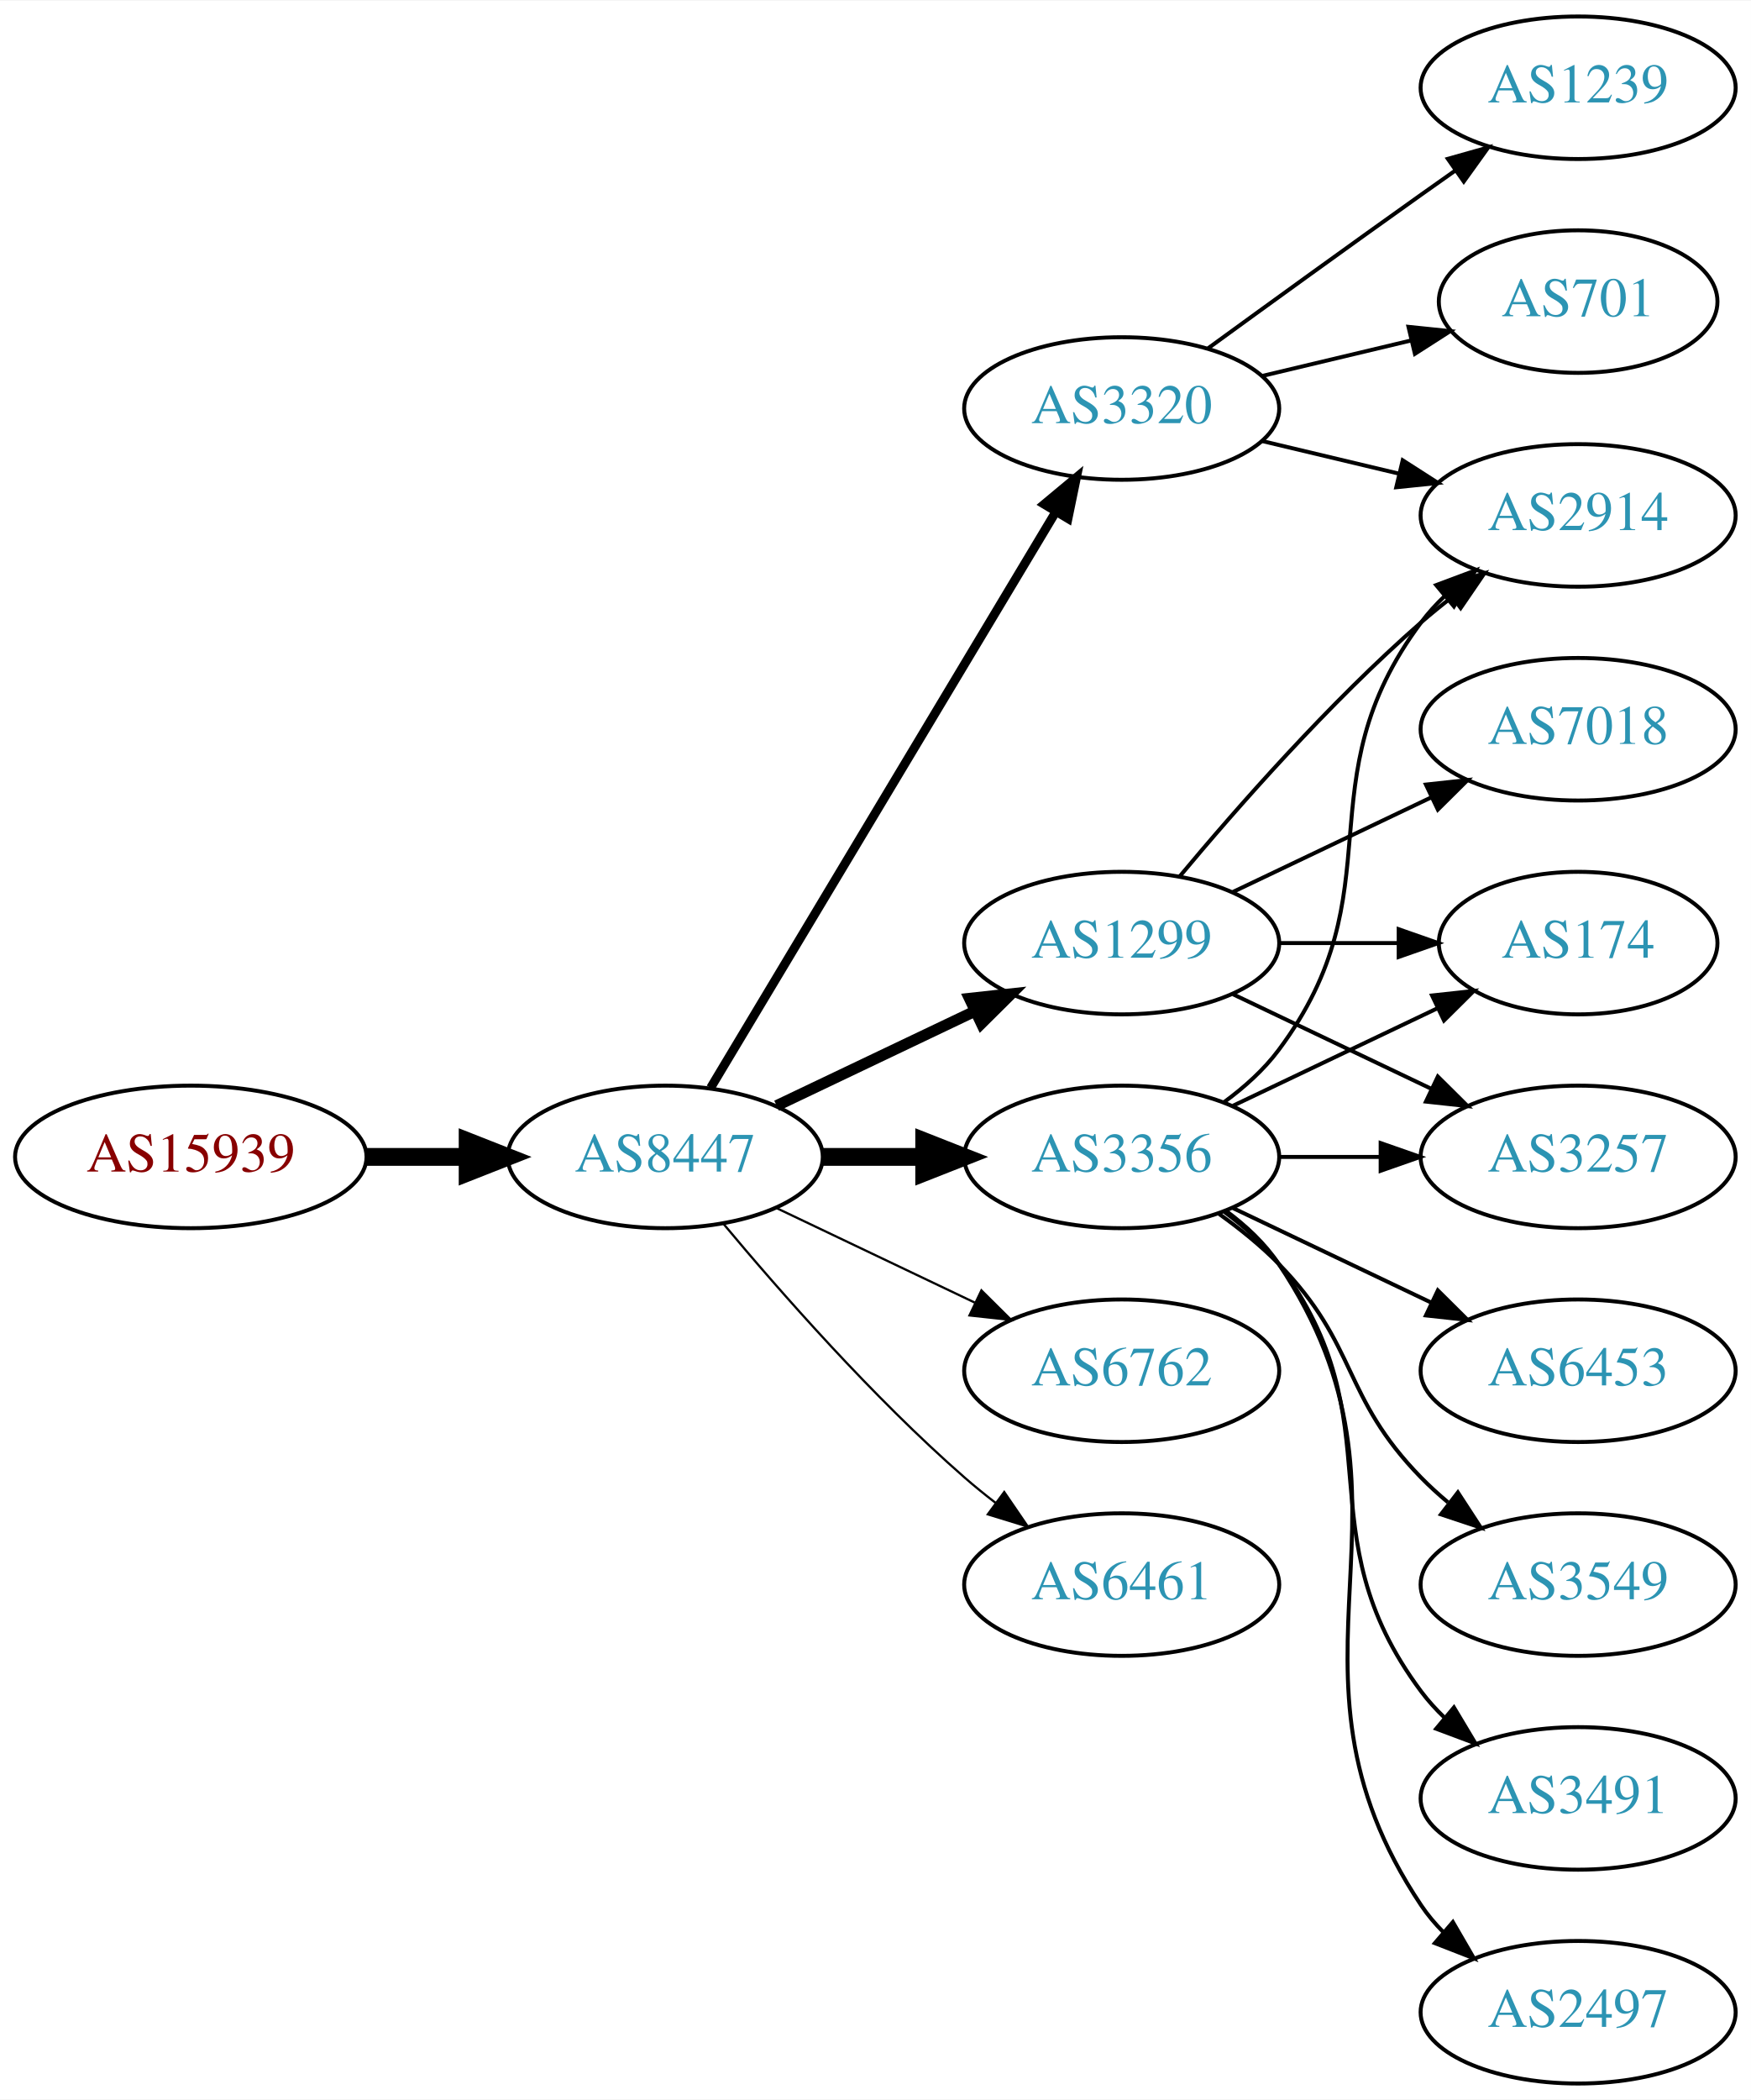
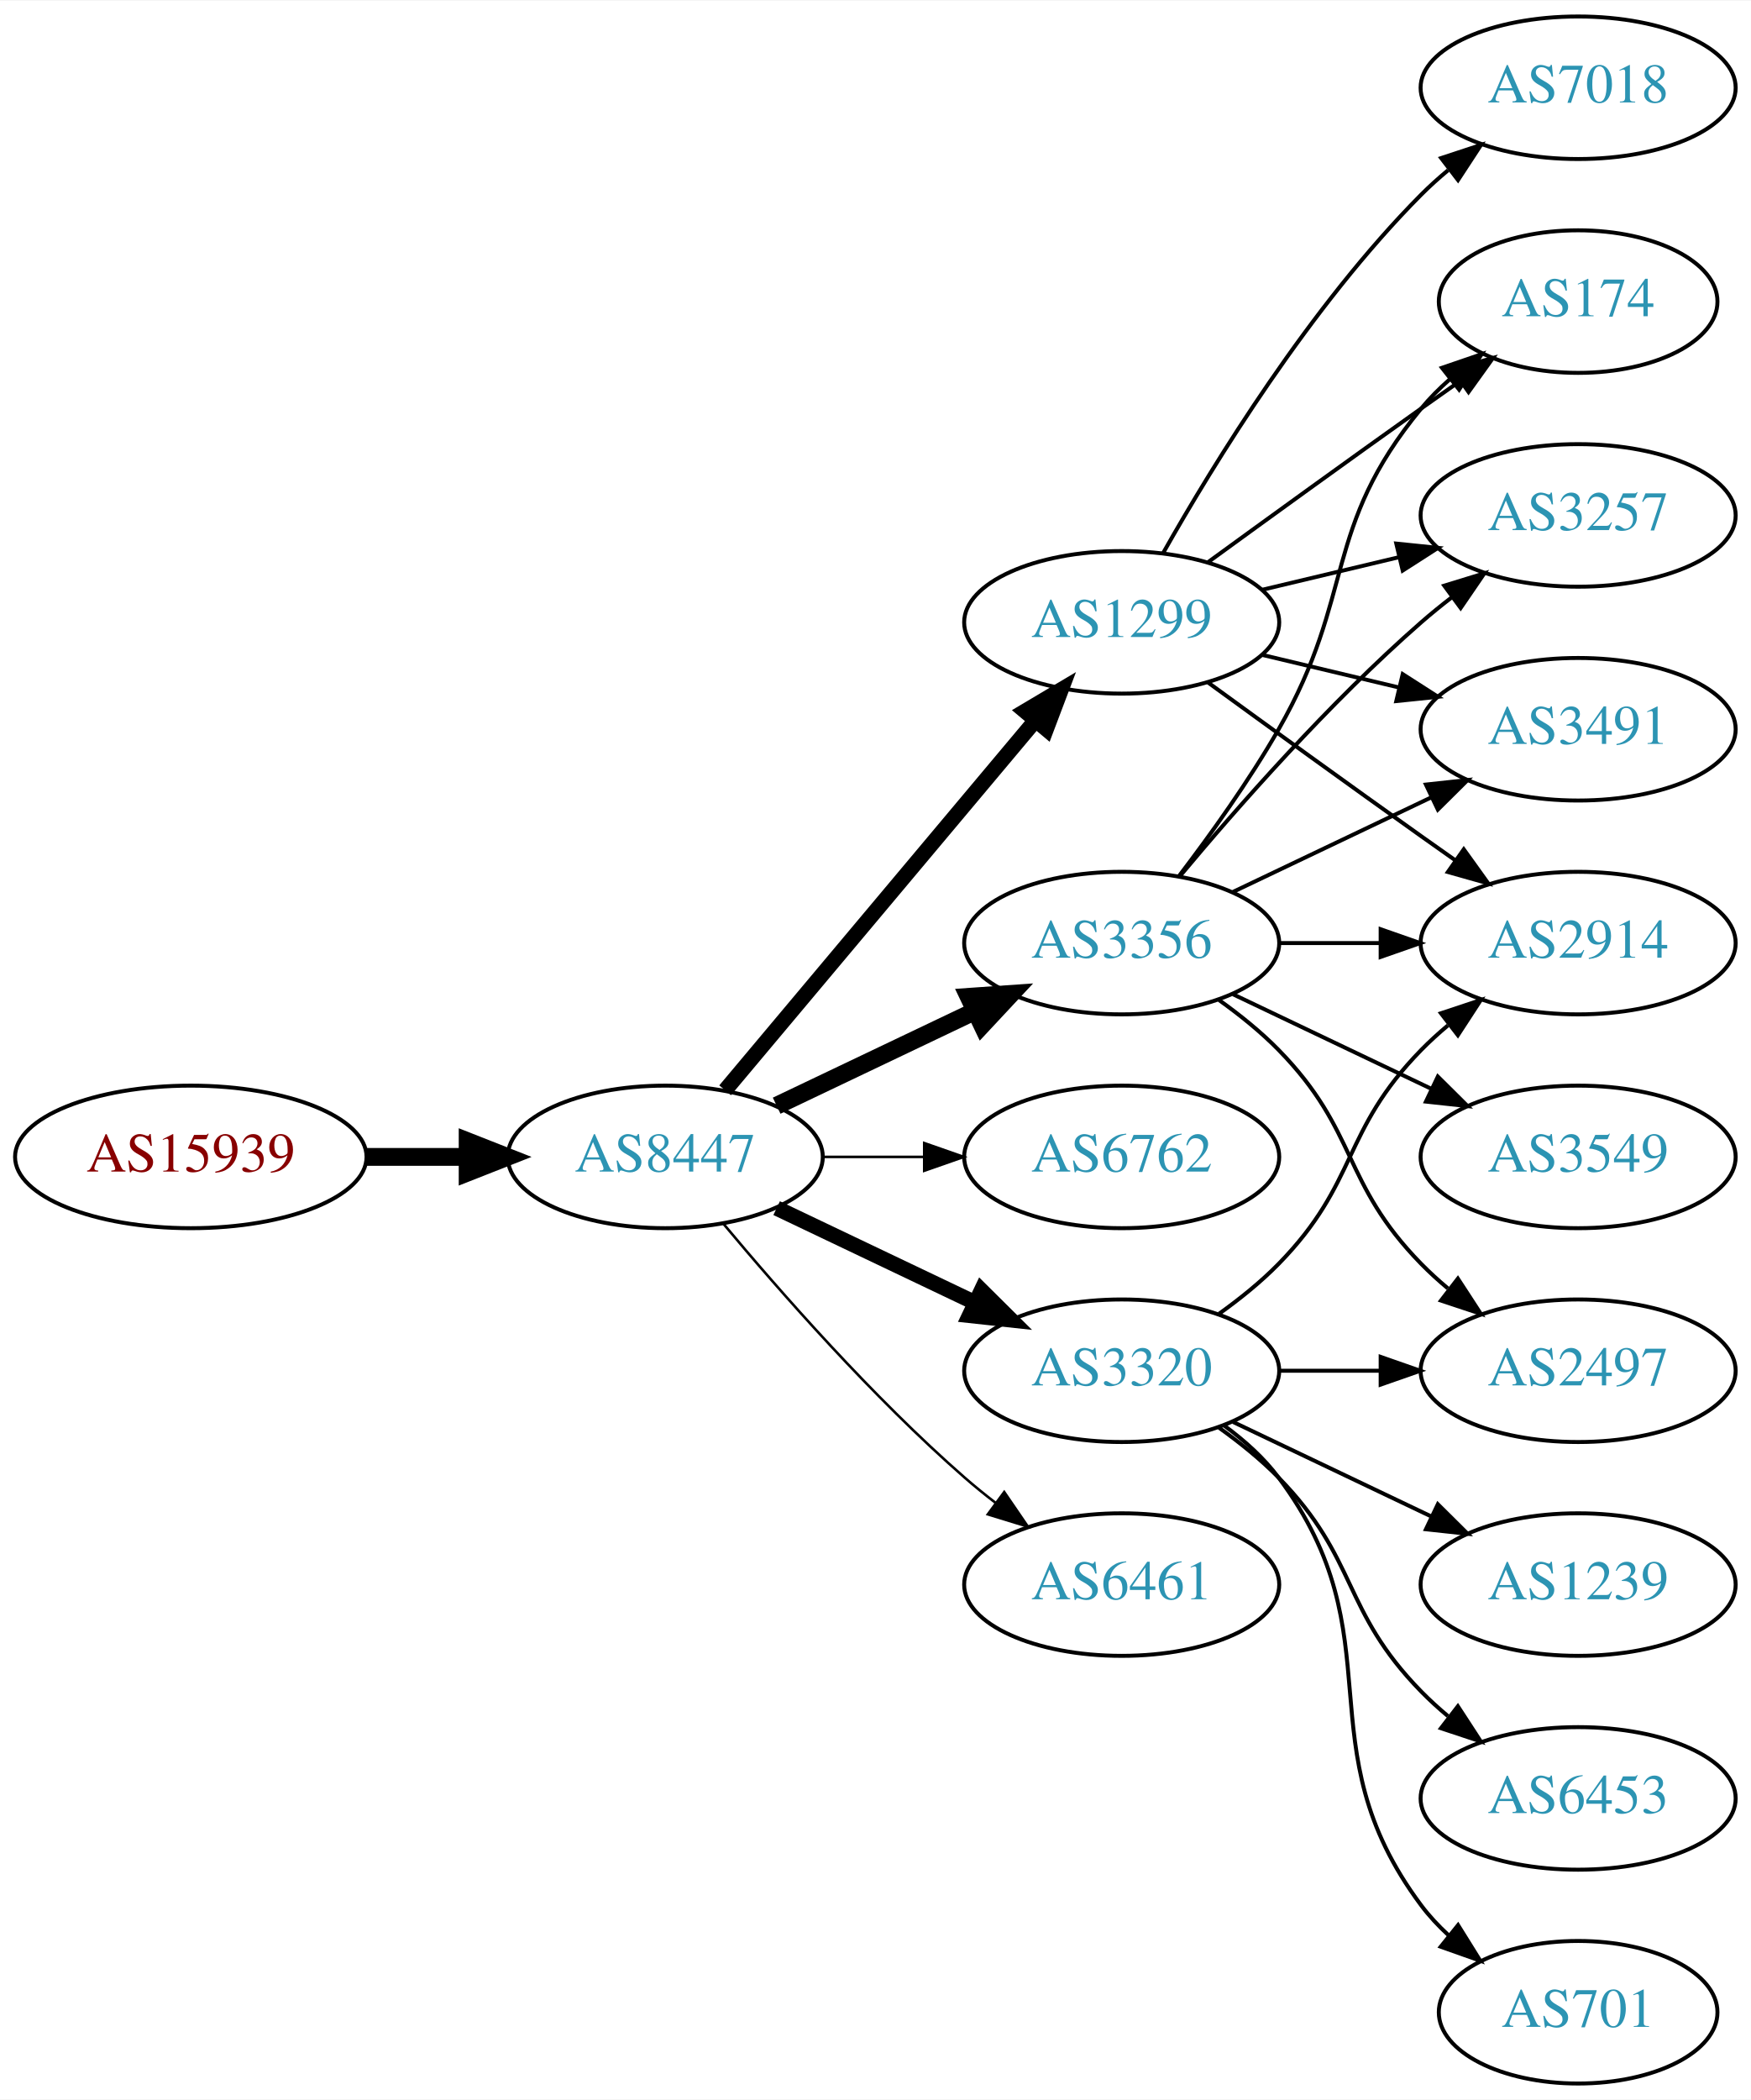
<svg xmlns="http://www.w3.org/2000/svg" xmlns:xlink="http://www.w3.org/1999/xlink" width="442pt" height="530pt" viewBox="0.00 0.00 442.27 530.00">
  <g id="graph0" class="graph" transform="scale(1 1) rotate(0) translate(4 526)">
    <polygon fill="white" stroke="none" points="-4,4 -4,-526 438.271,-526 438.271,4 -4,4" />
    <g id="node1" class="node">
      <g id="a_node1">
        <a xlink:href="/asn/15939" xlink:title="AS15939 ~ DELOITTEAT-AS [AT]">
          <ellipse fill="#ffffff" stroke="black" cx="44.196" cy="-234" rx="44.393" ry="18" />
          <text text-anchor="middle" x="44.196" y="-230.3" font-family="Times,serif" font-size="14.00" fill="#880000">AS15939</text>
        </a>
      </g>
    </g>
    <g id="node2" class="node">
      <g id="a_node2">
        <a xlink:href="/asn/8447" xlink:title="AS8447 ~ A1 Telekom Austria AG [AT]">
          <ellipse fill="#ffffff" stroke="black" cx="164.039" cy="-234" rx="39.794" ry="18" />
          <text text-anchor="middle" x="164.039" y="-230.3" font-family="Times,serif" font-size="14.00" fill="#2c94b3">AS8447</text>
        </a>
      </g>
    </g>
    <g id="edge1" class="edge">
      <path fill="none" stroke="black" stroke-width="4.5" d="M88.407,-234C96.72,-234 105.482,-234 113.965,-234" />
      <polygon fill="black" stroke="black" stroke-width="4.5" points="114.123,-237.938 124.123,-234 114.123,-230.063 114.123,-237.938" />
    </g>
    <g id="node3" class="node">
      <g id="a_node3">
        <a xlink:href="/asn/1299" xlink:title="AS1299 ~ Telia Carrier [EU]">
-           <ellipse fill="#ffffff" stroke="black" cx="279.332" cy="-288" rx="39.794" ry="18" />
-           <text text-anchor="middle" x="279.332" y="-284.3" font-family="Times,serif" font-size="14.00" fill="#2c94b3">AS1299</text>
+           <ellipse fill="#ffffff" stroke="black" cx="279.332" cy="-369" rx="39.794" ry="18" />
+           <text text-anchor="middle" x="279.332" y="-365.3" font-family="Times,serif" font-size="14.00" fill="#2c94b3">AS1299</text>
        </a>
      </g>
    </g>
    <g id="edge2" class="edge">
-       <path fill="none" stroke="black" stroke-width="2.812" d="M192.175,-246.934C207.169,-254.081 225.99,-263.052 242.213,-270.785" />
-       <polygon fill="black" stroke="black" stroke-width="2.812" points="240.884,-274.028 251.417,-275.171 243.895,-267.709 240.884,-274.028" />
+       <path fill="none" stroke="black" stroke-width="3.857" d="M179.158,-250.825C198.833,-274.269 234.637,-316.934 257.415,-344.076" />
+       <polygon fill="black" stroke="black" stroke-width="3.857" points="254.925,-346.553 264.034,-351.963 260.287,-342.053 254.925,-346.553" />
    </g>
    <g id="node4" class="node">
      <g id="a_node4">
        <a xlink:href="/asn/3356" xlink:title="AS3356 ~ Level 3 Parent, LLC [US]">
-           <ellipse fill="#ffffff" stroke="black" cx="279.332" cy="-234" rx="39.794" ry="18" />
-           <text text-anchor="middle" x="279.332" y="-230.3" font-family="Times,serif" font-size="14.00" fill="#2c94b3">AS3356</text>
+           <ellipse fill="#ffffff" stroke="black" cx="279.332" cy="-288" rx="39.794" ry="18" />
+           <text text-anchor="middle" x="279.332" y="-284.3" font-family="Times,serif" font-size="14.00" fill="#2c94b3">AS3356</text>
        </a>
      </g>
    </g>
    <g id="edge3" class="edge">
-       <path fill="none" stroke="black" stroke-width="4.5" d="M203.711,-234C211.914,-234 220.678,-234 229.21,-234" />
-       <polygon fill="black" stroke="black" stroke-width="4.5" points="229.449,-237.938 239.449,-234 229.449,-230.063 229.449,-237.938" />
+       <path fill="none" stroke="black" stroke-width="4.5" d="M192.175,-246.934C207.169,-254.081 225.99,-263.052 242.213,-270.785" />
+       <polygon fill="black" stroke="black" stroke-width="4.5" points="240.695,-274.423 251.417,-275.171 244.084,-267.314 240.695,-274.423" />
    </g>
    <g id="node5" class="node">
      <g id="a_node5">
-         <a xlink:href="/asn/3320" xlink:title="AS3320 ~ DTAG [DE]">
-           <ellipse fill="#ffffff" stroke="black" cx="279.332" cy="-423" rx="39.794" ry="18" />
-           <text text-anchor="middle" x="279.332" y="-419.3" font-family="Times,serif" font-size="14.00" fill="#2c94b3">AS3320</text>
+         <a xlink:href="/asn/6762" xlink:title="AS6762 ~ TELECOM ITALIA SPARKLE S.p.A. [IT]">
+           <ellipse fill="#ffffff" stroke="black" cx="279.332" cy="-234" rx="39.794" ry="18" />
+           <text text-anchor="middle" x="279.332" y="-230.3" font-family="Times,serif" font-size="14.00" fill="#2c94b3">AS6762</text>
        </a>
      </g>
    </g>
    <g id="edge4" class="edge">
-       <path fill="none" stroke="black" stroke-width="2.25" d="M175.494,-251.442C195.475,-284.775 239.18,-357.686 262.666,-396.866" />
-       <polygon fill="black" stroke="black" stroke-width="2.25" points="259.758,-398.823 267.902,-405.6 265.762,-395.224 259.758,-398.823" />
+       <path fill="none" stroke="black" stroke-width="0.643" d="M203.711,-234C211.914,-234 220.678,-234 229.21,-234" />
+       <polygon fill="black" stroke="black" stroke-width="0.643" points="229.449,-237.5 239.449,-234 229.449,-230.5 229.449,-237.5" />
    </g>
    <g id="node6" class="node">
      <g id="a_node6">
-         <a xlink:href="/asn/6762" xlink:title="AS6762 ~ TELECOM ITALIA SPARKLE S.p.A. [IT]">
+         <a xlink:href="/asn/3320" xlink:title="AS3320 ~ DTAG [DE]">
          <ellipse fill="#ffffff" stroke="black" cx="279.332" cy="-180" rx="39.794" ry="18" />
-           <text text-anchor="middle" x="279.332" y="-176.3" font-family="Times,serif" font-size="14.00" fill="#2c94b3">AS6762</text>
+           <text text-anchor="middle" x="279.332" y="-176.3" font-family="Times,serif" font-size="14.00" fill="#2c94b3">AS3320</text>
        </a>
      </g>
    </g>
    <g id="edge5" class="edge">
-       <path fill="none" stroke="black" stroke-width="0.562" d="M192.175,-221.066C207.169,-213.919 225.99,-204.948 242.213,-197.215" />
-       <polygon fill="black" stroke="black" stroke-width="0.562" points="243.895,-200.291 251.417,-192.829 240.884,-193.972 243.895,-200.291" />
+       <path fill="none" stroke="black" stroke-width="3.857" d="M192.175,-221.066C207.169,-213.919 225.99,-204.948 242.213,-197.215" />
+       <polygon fill="black" stroke="black" stroke-width="3.857" points="243.895,-200.291 251.417,-192.829 240.884,-193.972 243.895,-200.291" />
    </g>
    <g id="node7" class="node">
      <g id="a_node7">
        <a xlink:href="/asn/6461" xlink:title="AS6461 ~ Zayo Bandwidth [US]">
          <ellipse fill="#ffffff" stroke="black" cx="279.332" cy="-126" rx="39.794" ry="18" />
          <text text-anchor="middle" x="279.332" y="-122.3" font-family="Times,serif" font-size="14.00" fill="#2c94b3">AS6461</text>
        </a>
      </g>
    </g>
    <g id="edge6" class="edge">
-       <path fill="none" stroke="black" stroke-width="0.562" d="M178.669,-217.183C192.951,-200.071 216.498,-173.255 239.685,-153 242.151,-150.846 244.789,-148.706 247.487,-146.628" />
-       <polygon fill="black" stroke="black" stroke-width="0.562" points="249.66,-149.375 255.641,-140.63 245.512,-143.736 249.66,-149.375" />
+       <path fill="none" stroke="black" stroke-width="0.643" d="M178.669,-217.183C192.951,-200.071 216.498,-173.255 239.685,-153 242.151,-150.846 244.789,-148.706 247.487,-146.628" />
+       <polygon fill="black" stroke="black" stroke-width="0.643" points="249.66,-149.375 255.641,-140.63 245.512,-143.736 249.66,-149.375" />
    </g>
    <g id="node8" class="node">
      <g id="a_node8">
        <a xlink:href="/asn/174" xlink:title="AS174 ~ Cogent Communications [US]">
-           <ellipse fill="#ffffff" stroke="black" cx="394.625" cy="-288" rx="35.194" ry="18" />
-           <text text-anchor="middle" x="394.625" y="-284.3" font-family="Times,serif" font-size="14.00" fill="#2c94b3">AS174</text>
+           <ellipse fill="#ffffff" stroke="black" cx="394.625" cy="-450" rx="35.194" ry="18" />
+           <text text-anchor="middle" x="394.625" y="-446.3" font-family="Times,serif" font-size="14.00" fill="#2c94b3">AS174</text>
        </a>
      </g>
    </g>
    <g id="edge7" class="edge">
-       <path fill="none" stroke="black" d="M319.004,-288C328.709,-288 339.2,-288 349.163,-288" />
-       <polygon fill="black" stroke="black" points="349.299,-291.5 359.299,-288 349.299,-284.5 349.299,-291.5" />
+       <path fill="none" stroke="black" d="M301.18,-384.222C316.114,-395.091 336.727,-410.025 354.978,-423 358.188,-425.282 361.557,-427.661 364.912,-430.018" />
+       <polygon fill="black" stroke="black" points="362.924,-432.899 373.123,-435.77 366.94,-427.166 362.924,-432.899" />
    </g>
    <g id="node9" class="node">
      <g id="a_node9">
-         <a xlink:href="/asn/7018" xlink:title="AS7018 ~ AT&amp;T Services, Inc. [US]">
-           <ellipse fill="#ffffff" stroke="black" cx="394.625" cy="-342" rx="39.794" ry="18" />
-           <text text-anchor="middle" x="394.625" y="-338.3" font-family="Times,serif" font-size="14.00" fill="#2c94b3">AS7018</text>
+         <a xlink:href="/asn/2914" xlink:title="AS2914 ~ NTT America, Inc. [US]">
+           <ellipse fill="#ffffff" stroke="black" cx="394.625" cy="-288" rx="39.794" ry="18" />
+           <text text-anchor="middle" x="394.625" y="-284.3" font-family="Times,serif" font-size="14.00" fill="#2c94b3">AS2914</text>
        </a>
      </g>
    </g>
    <g id="edge8" class="edge">
-       <path fill="none" stroke="black" d="M307.468,-300.934C322.462,-308.081 341.283,-317.052 357.506,-324.785" />
-       <polygon fill="black" stroke="black" points="356.177,-328.028 366.71,-329.171 359.188,-321.709 356.177,-328.028" />
+       <path fill="none" stroke="black" d="M301.18,-353.778C316.114,-342.909 336.727,-327.975 354.978,-315 357.799,-312.995 360.742,-310.915 363.69,-308.841" />
+       <polygon fill="black" stroke="black" points="365.736,-311.681 371.914,-303.074 361.717,-305.95 365.736,-311.681" />
    </g>
    <g id="node10" class="node">
      <g id="a_node10">
-         <a xlink:href="/asn/2914" xlink:title="AS2914 ~ NTT America, Inc. [US]">
+         <a xlink:href="/asn/3257" xlink:title="AS3257 ~ GTT [DE]">
          <ellipse fill="#ffffff" stroke="black" cx="394.625" cy="-396" rx="39.794" ry="18" />
-           <text text-anchor="middle" x="394.625" y="-392.3" font-family="Times,serif" font-size="14.00" fill="#2c94b3">AS2914</text>
+           <text text-anchor="middle" x="394.625" y="-392.3" font-family="Times,serif" font-size="14.00" fill="#2c94b3">AS3257</text>
        </a>
      </g>
    </g>
    <g id="edge9" class="edge">
-       <path fill="none" stroke="black" d="M293.962,-304.817C308.244,-321.929 331.791,-348.745 354.978,-369 357.444,-371.154 360.082,-373.294 362.78,-375.372" />
-       <polygon fill="black" stroke="black" points="360.805,-378.264 370.934,-381.37 364.953,-372.625 360.805,-378.264" />
+       <path fill="none" stroke="black" d="M314.939,-377.248C325.81,-379.838 337.964,-382.735 349.407,-385.462" />
+       <polygon fill="black" stroke="black" points="348.69,-388.889 359.229,-387.803 350.313,-382.08 348.69,-388.889" />
    </g>
    <g id="node11" class="node">
      <g id="a_node11">
-         <a xlink:href="/asn/3257" xlink:title="AS3257 ~ GTT [DE]">
-           <ellipse fill="#ffffff" stroke="black" cx="394.625" cy="-234" rx="39.794" ry="18" />
-           <text text-anchor="middle" x="394.625" y="-230.3" font-family="Times,serif" font-size="14.00" fill="#2c94b3">AS3257</text>
+         <a xlink:href="/asn/7018" xlink:title="AS7018 ~ AT&amp;T Services, Inc. [US]">
+           <ellipse fill="#ffffff" stroke="black" cx="394.625" cy="-504" rx="39.794" ry="18" />
+           <text text-anchor="middle" x="394.625" y="-500.3" font-family="Times,serif" font-size="14.00" fill="#2c94b3">AS7018</text>
        </a>
      </g>
    </g>
    <g id="edge10" class="edge">
-       <path fill="none" stroke="black" d="M307.468,-275.066C322.462,-267.919 341.283,-258.948 357.506,-251.215" />
-       <polygon fill="black" stroke="black" points="359.188,-254.291 366.71,-246.829 356.177,-247.972 359.188,-254.291" />
-     </g>
-     <g id="edge17" class="edge">
-       <path fill="none" stroke="black" d="M307.468,-246.934C322.9,-254.29 342.385,-263.577 358.92,-271.459" />
-       <polygon fill="black" stroke="black" points="357.729,-274.768 368.262,-275.911 360.741,-268.449 357.729,-274.768" />
-     </g>
-     <g id="edge16" class="edge">
-       <path fill="none" stroke="black" d="M305.262,-247.882C310.338,-251.611 315.256,-256.016 318.978,-261 349.249,-301.542 324.707,-328.458 354.978,-369 356.723,-371.336 358.73,-373.545 360.893,-375.617" />
-       <polygon fill="black" stroke="black" points="358.771,-378.405 368.694,-382.118 363.253,-373.027 358.771,-378.405" />
-     </g>
-     <g id="edge14" class="edge">
-       <path fill="none" stroke="black" d="M319.004,-234C327.207,-234 335.971,-234 344.503,-234" />
-       <polygon fill="black" stroke="black" points="344.742,-237.5 354.742,-234 344.742,-230.5 344.742,-237.5" />
+       <path fill="none" stroke="black" d="M289.791,-386.49C302.573,-409.096 327.005,-448.886 354.978,-477 357.089,-479.121 359.385,-481.188 361.77,-483.171" />
+       <polygon fill="black" stroke="black" points="360.023,-486.242 370.086,-489.556 364.286,-480.69 360.023,-486.242" />
    </g>
    <g id="node12" class="node">
      <g id="a_node12">
        <a xlink:href="/asn/3491" xlink:title="AS3491 ~ PCCW Global, Inc. [US]">
-           <ellipse fill="#ffffff" stroke="black" cx="394.625" cy="-72" rx="39.794" ry="18" />
-           <text text-anchor="middle" x="394.625" y="-68.3" font-family="Times,serif" font-size="14.00" fill="#2c94b3">AS3491</text>
+           <ellipse fill="#ffffff" stroke="black" cx="394.625" cy="-342" rx="39.794" ry="18" />
+           <text text-anchor="middle" x="394.625" y="-338.3" font-family="Times,serif" font-size="14.00" fill="#2c94b3">AS3491</text>
        </a>
      </g>
    </g>
    <g id="edge11" class="edge">
-       <path fill="none" stroke="black" d="M305.262,-220.118C310.338,-216.389 315.256,-211.984 318.978,-207 349.249,-166.458 324.707,-139.542 354.978,-99 356.723,-96.664 358.73,-94.455 360.893,-92.383" />
-       <polygon fill="black" stroke="black" points="363.253,-94.973 368.694,-85.882 358.771,-89.595 363.253,-94.973" />
+       <path fill="none" stroke="black" d="M314.939,-360.752C325.81,-358.162 337.964,-355.265 349.407,-352.538" />
+       <polygon fill="black" stroke="black" points="350.313,-355.92 359.229,-350.197 348.69,-349.111 350.313,-355.92" />
+     </g>
+     <g id="edge13" class="edge">
+       <path fill="none" stroke="black" d="M293.793,-304.913C301.686,-315.27 311.535,-328.992 318.978,-342 338.543,-376.194 329.913,-392.606 354.978,-423 357.113,-425.589 359.556,-428.041 362.152,-430.334" />
+       <polygon fill="black" stroke="black" points="360.229,-433.275 370.251,-436.712 364.56,-427.775 360.229,-433.275" />
+     </g>
+     <g id="edge16" class="edge">
+       <path fill="none" stroke="black" d="M319.004,-288C327.207,-288 335.971,-288 344.503,-288" />
+       <polygon fill="black" stroke="black" points="344.742,-291.5 354.742,-288 344.742,-284.5 344.742,-291.5" />
+     </g>
+     <g id="edge14" class="edge">
+       <path fill="none" stroke="black" d="M293.962,-304.817C308.244,-321.929 331.791,-348.745 354.978,-369 357.444,-371.154 360.082,-373.294 362.78,-375.372" />
+       <polygon fill="black" stroke="black" points="360.805,-378.264 370.934,-381.37 364.953,-372.625 360.805,-378.264" />
+     </g>
+     <g id="edge12" class="edge">
+       <path fill="none" stroke="black" d="M307.468,-300.934C322.462,-308.081 341.283,-317.052 357.506,-324.785" />
+       <polygon fill="black" stroke="black" points="356.177,-328.028 366.71,-329.171 359.188,-321.709 356.177,-328.028" />
    </g>
    <g id="node13" class="node">
      <g id="a_node13">
        <a xlink:href="/asn/2497" xlink:title="AS2497 ~ Internet Initiative Japan Inc. [JP]">
-           <ellipse fill="#ffffff" stroke="black" cx="394.625" cy="-18" rx="39.794" ry="18" />
-           <text text-anchor="middle" x="394.625" y="-14.3" font-family="Times,serif" font-size="14.00" fill="#2c94b3">AS2497</text>
-         </a>
-       </g>
-     </g>
-     <g id="edge12" class="edge">
-       <path fill="none" stroke="black" d="M305.651,-220.393C310.707,-216.649 315.518,-212.169 318.978,-207 360.003,-145.706 313.954,-106.294 354.978,-45 356.6,-42.577 358.519,-40.305 360.621,-38.19" />
-       <polygon fill="black" stroke="black" points="362.988,-40.771 368.306,-31.607 358.434,-35.454 362.988,-40.771" />
+           <ellipse fill="#ffffff" stroke="black" cx="394.625" cy="-180" rx="39.794" ry="18" />
+           <text text-anchor="middle" x="394.625" y="-176.3" font-family="Times,serif" font-size="14.00" fill="#2c94b3">AS2497</text>
+         </a>
+       </g>
+     </g>
+     <g id="edge15" class="edge">
+       <path fill="none" stroke="black" d="M303.926,-273.611C309.182,-269.852 314.513,-265.563 318.978,-261 339.151,-240.383 334.806,-227.617 354.978,-207 357.071,-204.861 359.354,-202.782 361.731,-200.79" />
+       <polygon fill="black" stroke="black" points="364.249,-203.268 370.031,-194.389 359.974,-197.725 364.249,-203.268" />
    </g>
    <g id="node14" class="node">
      <g id="a_node14">
-         <a xlink:href="/asn/6453" xlink:title="AS6453 ~ TATA COMMUNICATIONS (AMERICA) INC [US]">
-           <ellipse fill="#ffffff" stroke="black" cx="394.625" cy="-180" rx="39.794" ry="18" />
-           <text text-anchor="middle" x="394.625" y="-176.3" font-family="Times,serif" font-size="14.00" fill="#2c94b3">AS6453</text>
-         </a>
-       </g>
-     </g>
-     <g id="edge13" class="edge">
-       <path fill="none" stroke="black" d="M307.468,-221.066C322.462,-213.919 341.283,-204.948 357.506,-197.215" />
-       <polygon fill="black" stroke="black" points="359.188,-200.291 366.71,-192.829 356.177,-193.972 359.188,-200.291" />
+         <a xlink:href="/asn/3549" xlink:title="AS3549 ~ Level 3 Parent, LLC [US]">
+           <ellipse fill="#ffffff" stroke="black" cx="394.625" cy="-234" rx="39.794" ry="18" />
+           <text text-anchor="middle" x="394.625" y="-230.3" font-family="Times,serif" font-size="14.00" fill="#2c94b3">AS3549</text>
+         </a>
+       </g>
+     </g>
+     <g id="edge17" class="edge">
+       <path fill="none" stroke="black" d="M307.468,-275.066C322.462,-267.919 341.283,-258.948 357.506,-251.215" />
+       <polygon fill="black" stroke="black" points="359.188,-254.291 366.71,-246.829 356.177,-247.972 359.188,-254.291" />
+     </g>
+     <g id="edge18" class="edge">
+       <path fill="none" stroke="black" d="M303.926,-194.389C309.182,-198.148 314.513,-202.437 318.978,-207 339.151,-227.617 334.806,-240.383 354.978,-261 357.071,-263.139 359.354,-265.218 361.731,-267.21" />
+       <polygon fill="black" stroke="black" points="359.974,-270.275 370.031,-273.611 364.249,-264.732 359.974,-270.275" />
+     </g>
+     <g id="edge19" class="edge">
+       <path fill="none" stroke="black" d="M319.004,-180C327.207,-180 335.971,-180 344.503,-180" />
+       <polygon fill="black" stroke="black" points="344.742,-183.5 354.742,-180 344.742,-176.5 344.742,-183.5" />
    </g>
    <g id="node15" class="node">
      <g id="a_node15">
-         <a xlink:href="/asn/3549" xlink:title="AS3549 ~ Level 3 Parent, LLC [US]">
+         <a xlink:href="/asn/1239" xlink:title="AS1239 ~ Sprint [US]">
          <ellipse fill="#ffffff" stroke="black" cx="394.625" cy="-126" rx="39.794" ry="18" />
-           <text text-anchor="middle" x="394.625" y="-122.3" font-family="Times,serif" font-size="14.00" fill="#2c94b3">AS3549</text>
-         </a>
-       </g>
-     </g>
-     <g id="edge15" class="edge">
-       <path fill="none" stroke="black" d="M303.926,-219.611C309.182,-215.852 314.513,-211.563 318.978,-207 339.151,-186.383 334.806,-173.617 354.978,-153 357.071,-150.861 359.354,-148.782 361.731,-146.79" />
-       <polygon fill="black" stroke="black" points="364.249,-149.268 370.031,-140.389 359.974,-143.725 364.249,-149.268" />
-     </g>
-     <g id="edge18" class="edge">
-       <path fill="none" stroke="black" d="M314.939,-414.752C325.81,-412.162 337.964,-409.265 349.407,-406.538" />
-       <polygon fill="black" stroke="black" points="350.313,-409.92 359.229,-404.197 348.69,-403.111 350.313,-409.92" />
+           <text text-anchor="middle" x="394.625" y="-122.3" font-family="Times,serif" font-size="14.00" fill="#2c94b3">AS1239</text>
+         </a>
+       </g>
+     </g>
+     <g id="edge20" class="edge">
+       <path fill="none" stroke="black" d="M307.468,-167.066C322.462,-159.919 341.283,-150.948 357.506,-143.215" />
+       <polygon fill="black" stroke="black" points="359.188,-146.291 366.71,-138.829 356.177,-139.972 359.188,-146.291" />
    </g>
    <g id="node16" class="node">
      <g id="a_node16">
-         <a xlink:href="/asn/1239" xlink:title="AS1239 ~ Sprint [US]">
-           <ellipse fill="#ffffff" stroke="black" cx="394.625" cy="-504" rx="39.794" ry="18" />
-           <text text-anchor="middle" x="394.625" y="-500.3" font-family="Times,serif" font-size="14.00" fill="#2c94b3">AS1239</text>
-         </a>
-       </g>
-     </g>
-     <g id="edge19" class="edge">
-       <path fill="none" stroke="black" d="M301.18,-438.222C316.114,-449.091 336.727,-464.025 354.978,-477 357.799,-479.005 360.742,-481.085 363.69,-483.159" />
-       <polygon fill="black" stroke="black" points="361.717,-486.05 371.914,-488.926 365.736,-480.319 361.717,-486.05" />
+         <a xlink:href="/asn/6453" xlink:title="AS6453 ~ TATA COMMUNICATIONS (AMERICA) INC [US]">
+           <ellipse fill="#ffffff" stroke="black" cx="394.625" cy="-72" rx="39.794" ry="18" />
+           <text text-anchor="middle" x="394.625" y="-68.3" font-family="Times,serif" font-size="14.00" fill="#2c94b3">AS6453</text>
+         </a>
+       </g>
+     </g>
+     <g id="edge21" class="edge">
+       <path fill="none" stroke="black" d="M303.926,-165.611C309.182,-161.852 314.513,-157.563 318.978,-153 339.151,-132.383 334.806,-119.617 354.978,-99 357.071,-96.861 359.354,-94.782 361.731,-92.79" />
+       <polygon fill="black" stroke="black" points="364.249,-95.268 370.031,-86.389 359.974,-89.725 364.249,-95.268" />
    </g>
    <g id="node17" class="node">
      <g id="a_node17">
        <a xlink:href="/asn/701" xlink:title="AS701 ~ UUNET [US]">
-           <ellipse fill="#ffffff" stroke="black" cx="394.625" cy="-450" rx="35.194" ry="18" />
-           <text text-anchor="middle" x="394.625" y="-446.3" font-family="Times,serif" font-size="14.00" fill="#2c94b3">AS701</text>
-         </a>
-       </g>
-     </g>
-     <g id="edge20" class="edge">
-       <path fill="none" stroke="black" d="M314.939,-431.248C326.733,-434.058 340.038,-437.229 352.306,-440.153" />
-       <polygon fill="black" stroke="black" points="351.772,-443.624 362.311,-442.537 353.394,-436.814 351.772,-443.624" />
+           <ellipse fill="#ffffff" stroke="black" cx="394.625" cy="-18" rx="35.194" ry="18" />
+           <text text-anchor="middle" x="394.625" y="-14.3" font-family="Times,serif" font-size="14.00" fill="#2c94b3">AS701</text>
+         </a>
+       </g>
+     </g>
+     <g id="edge22" class="edge">
+       <path fill="none" stroke="black" d="M305.262,-166.118C310.338,-162.389 315.256,-157.984 318.978,-153 349.249,-112.458 324.707,-85.542 354.978,-45 356.986,-42.311 359.342,-39.791 361.883,-37.455" />
+       <polygon fill="black" stroke="black" points="364.297,-40.004 369.898,-31.011 359.912,-34.548 364.297,-40.004" />
    </g>
  </g>
</svg>
